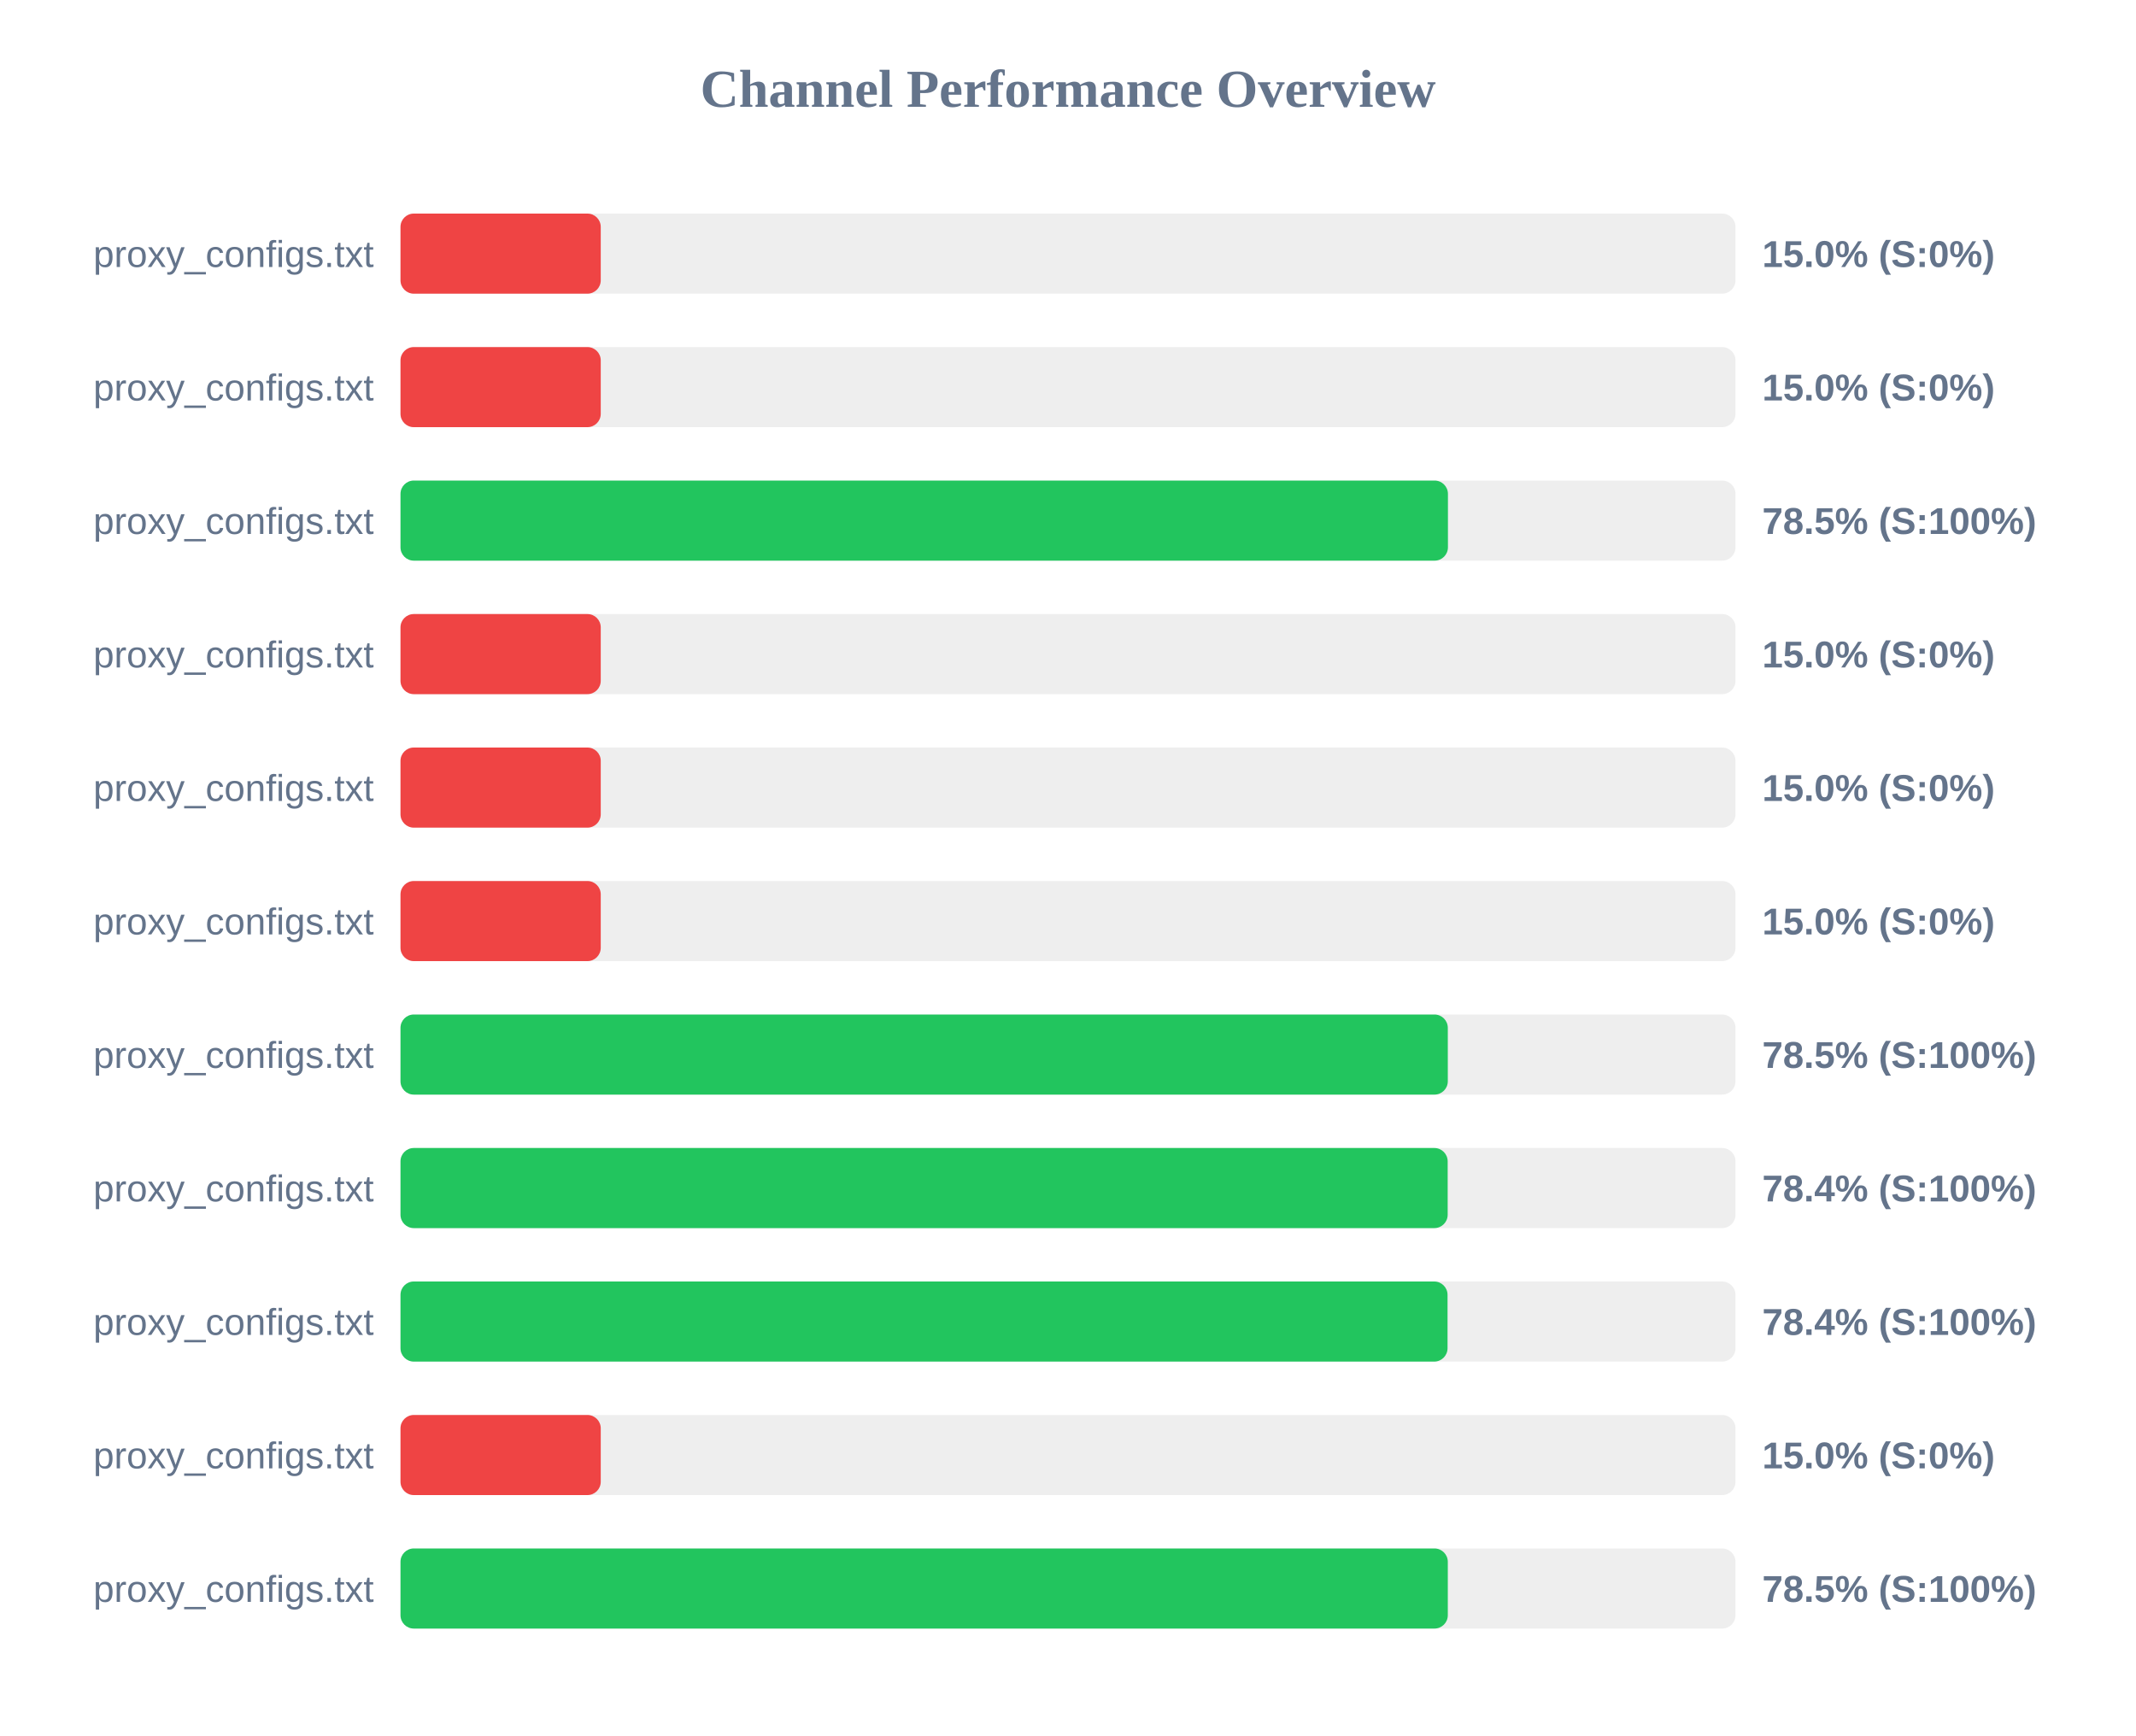
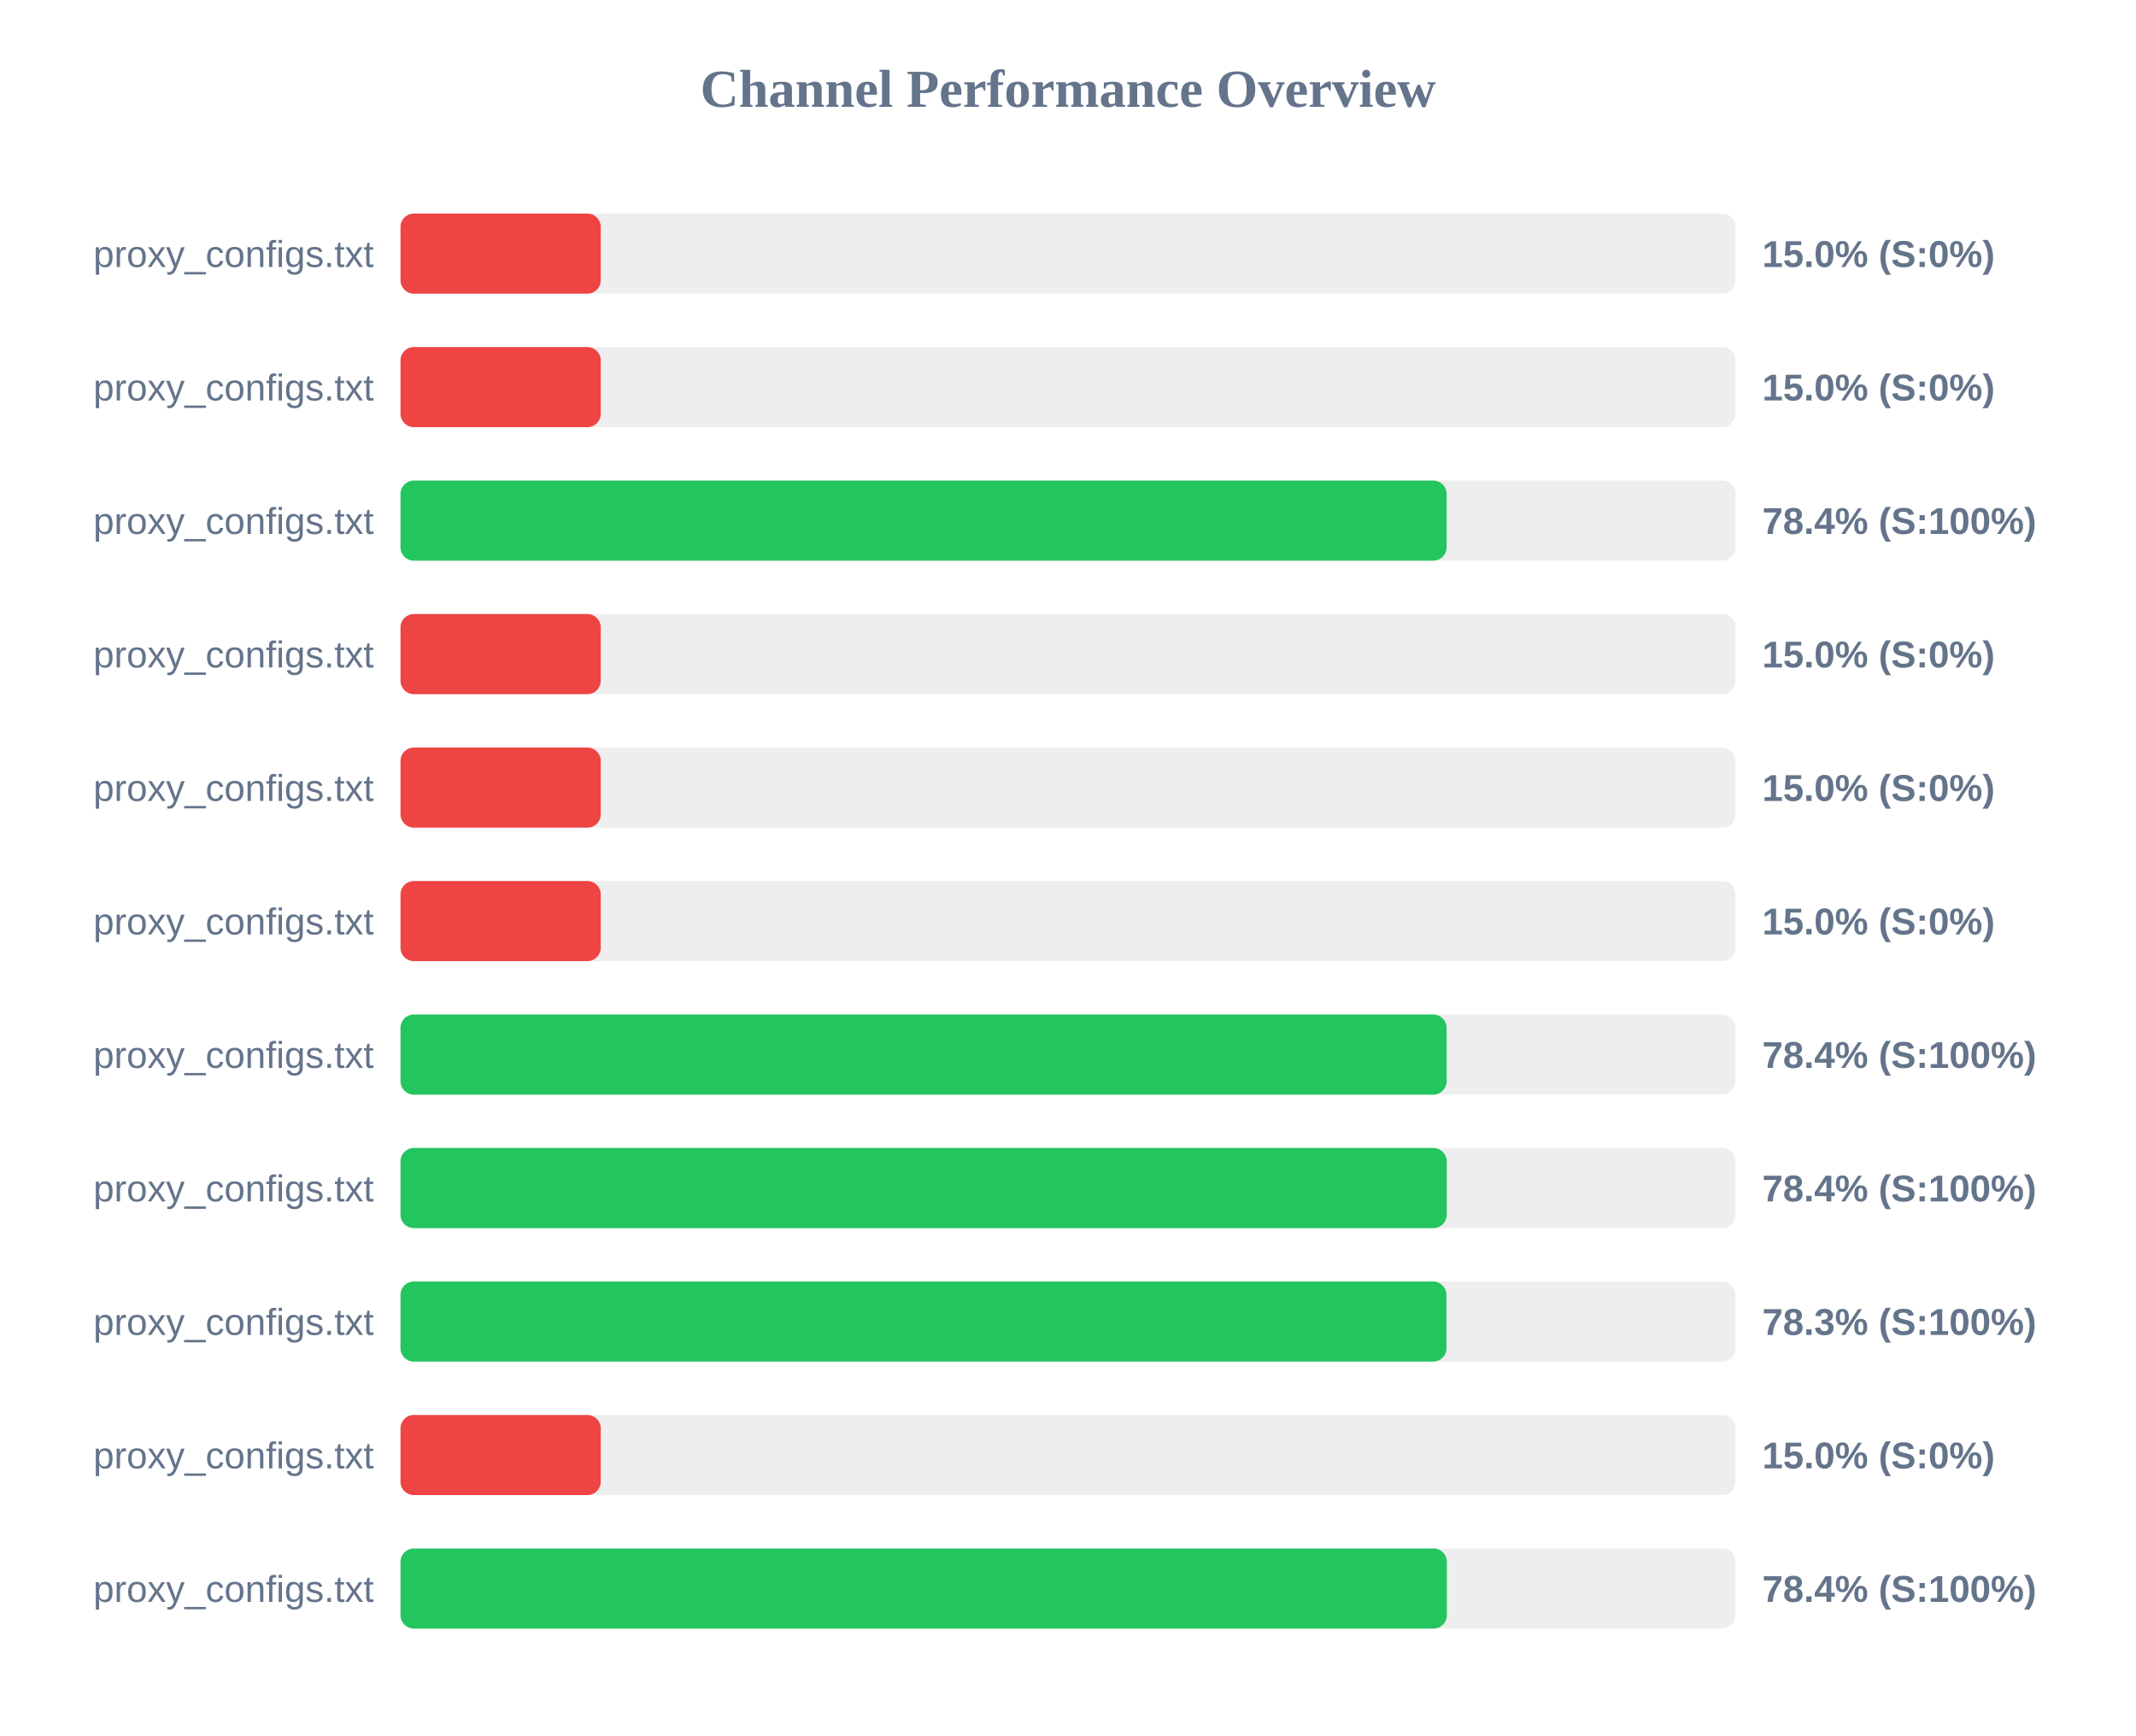
<svg xmlns="http://www.w3.org/2000/svg" width="800" height="650" version="1.1">
  <style>
        .row { font: 14px Arial; fill: #64748b; }
        .score { font: bold 14px Arial; fill: #64748b; }
    </style>
  <text x="400" y="40" text-anchor="middle" font-size="20px" font-weight="bold" fill="#64748b">Channel Performance Overview</text>
  <rect x="150" y="80" width="500" height="30" fill="#eee" rx="5" />
  <rect x="150" y="80" width="75.0" height="30" fill="#ef4444" rx="5" />
  <text x="140" y="100" text-anchor="end" class="row">proxy_configs.txt</text>
  <text x="660" y="100" text-anchor="start" class="score">15.0% (S:0%)</text>
  <rect x="150" y="130" width="500" height="30" fill="#eee" rx="5" />
  <rect x="150" y="130" width="75.0" height="30" fill="#ef4444" rx="5" />
  <text x="140" y="150" text-anchor="end" class="row">proxy_configs.txt</text>
  <text x="660" y="150" text-anchor="start" class="score">15.0% (S:0%)</text>
  <rect x="150" y="180" width="500" height="30" fill="#eee" rx="5" />
-   <rect x="150" y="180" width="392.3" height="30" fill="#22c55e" rx="5" />
+   <rect x="150" y="180" width="391.8" height="30" fill="#22c55e" rx="5" />
  <text x="140" y="200" text-anchor="end" class="row">proxy_configs.txt</text>
-   <text x="660" y="200" text-anchor="start" class="score">78.5% (S:100%)</text>
+   <text x="660" y="200" text-anchor="start" class="score">78.4% (S:100%)</text>
  <rect x="150" y="230" width="500" height="30" fill="#eee" rx="5" />
  <rect x="150" y="230" width="75.0" height="30" fill="#ef4444" rx="5" />
  <text x="140" y="250" text-anchor="end" class="row">proxy_configs.txt</text>
  <text x="660" y="250" text-anchor="start" class="score">15.0% (S:0%)</text>
  <rect x="150" y="280" width="500" height="30" fill="#eee" rx="5" />
  <rect x="150" y="280" width="75.0" height="30" fill="#ef4444" rx="5" />
  <text x="140" y="300" text-anchor="end" class="row">proxy_configs.txt</text>
  <text x="660" y="300" text-anchor="start" class="score">15.0% (S:0%)</text>
  <rect x="150" y="330" width="500" height="30" fill="#eee" rx="5" />
  <rect x="150" y="330" width="75.0" height="30" fill="#ef4444" rx="5" />
  <text x="140" y="350" text-anchor="end" class="row">proxy_configs.txt</text>
  <text x="660" y="350" text-anchor="start" class="score">15.0% (S:0%)</text>
  <rect x="150" y="380" width="500" height="30" fill="#eee" rx="5" />
-   <rect x="150" y="380" width="392.25" height="30" fill="#22c55e" rx="5" />
+   <rect x="150" y="380" width="391.8" height="30" fill="#22c55e" rx="5" />
  <text x="140" y="400" text-anchor="end" class="row">proxy_configs.txt</text>
-   <text x="660" y="400" text-anchor="start" class="score">78.5% (S:100%)</text>
+   <text x="660" y="400" text-anchor="start" class="score">78.4% (S:100%)</text>
  <rect x="150" y="430" width="500" height="30" fill="#eee" rx="5" />
-   <rect x="150" y="430" width="392.2" height="30" fill="#22c55e" rx="5" />
+   <rect x="150" y="430" width="391.85" height="30" fill="#22c55e" rx="5" />
  <text x="140" y="450" text-anchor="end" class="row">proxy_configs.txt</text>
  <text x="660" y="450" text-anchor="start" class="score">78.4% (S:100%)</text>
  <rect x="150" y="480" width="500" height="30" fill="#eee" rx="5" />
-   <rect x="150" y="480" width="392.15" height="30" fill="#22c55e" rx="5" />
+   <rect x="150" y="480" width="391.75" height="30" fill="#22c55e" rx="5" />
  <text x="140" y="500" text-anchor="end" class="row">proxy_configs.txt</text>
-   <text x="660" y="500" text-anchor="start" class="score">78.4% (S:100%)</text>
+   <text x="660" y="500" text-anchor="start" class="score">78.3% (S:100%)</text>
  <rect x="150" y="530" width="500" height="30" fill="#eee" rx="5" />
  <rect x="150" y="530" width="75.0" height="30" fill="#ef4444" rx="5" />
  <text x="140" y="550" text-anchor="end" class="row">proxy_configs.txt</text>
  <text x="660" y="550" text-anchor="start" class="score">15.0% (S:0%)</text>
  <rect x="150" y="580" width="500" height="30" fill="#eee" rx="5" />
-   <rect x="150" y="580" width="392.25" height="30" fill="#22c55e" rx="5" />
+   <rect x="150" y="580" width="391.9" height="30" fill="#22c55e" rx="5" />
  <text x="140" y="600" text-anchor="end" class="row">proxy_configs.txt</text>
-   <text x="660" y="600" text-anchor="start" class="score">78.5% (S:100%)</text>
+   <text x="660" y="600" text-anchor="start" class="score">78.4% (S:100%)</text>
</svg>
